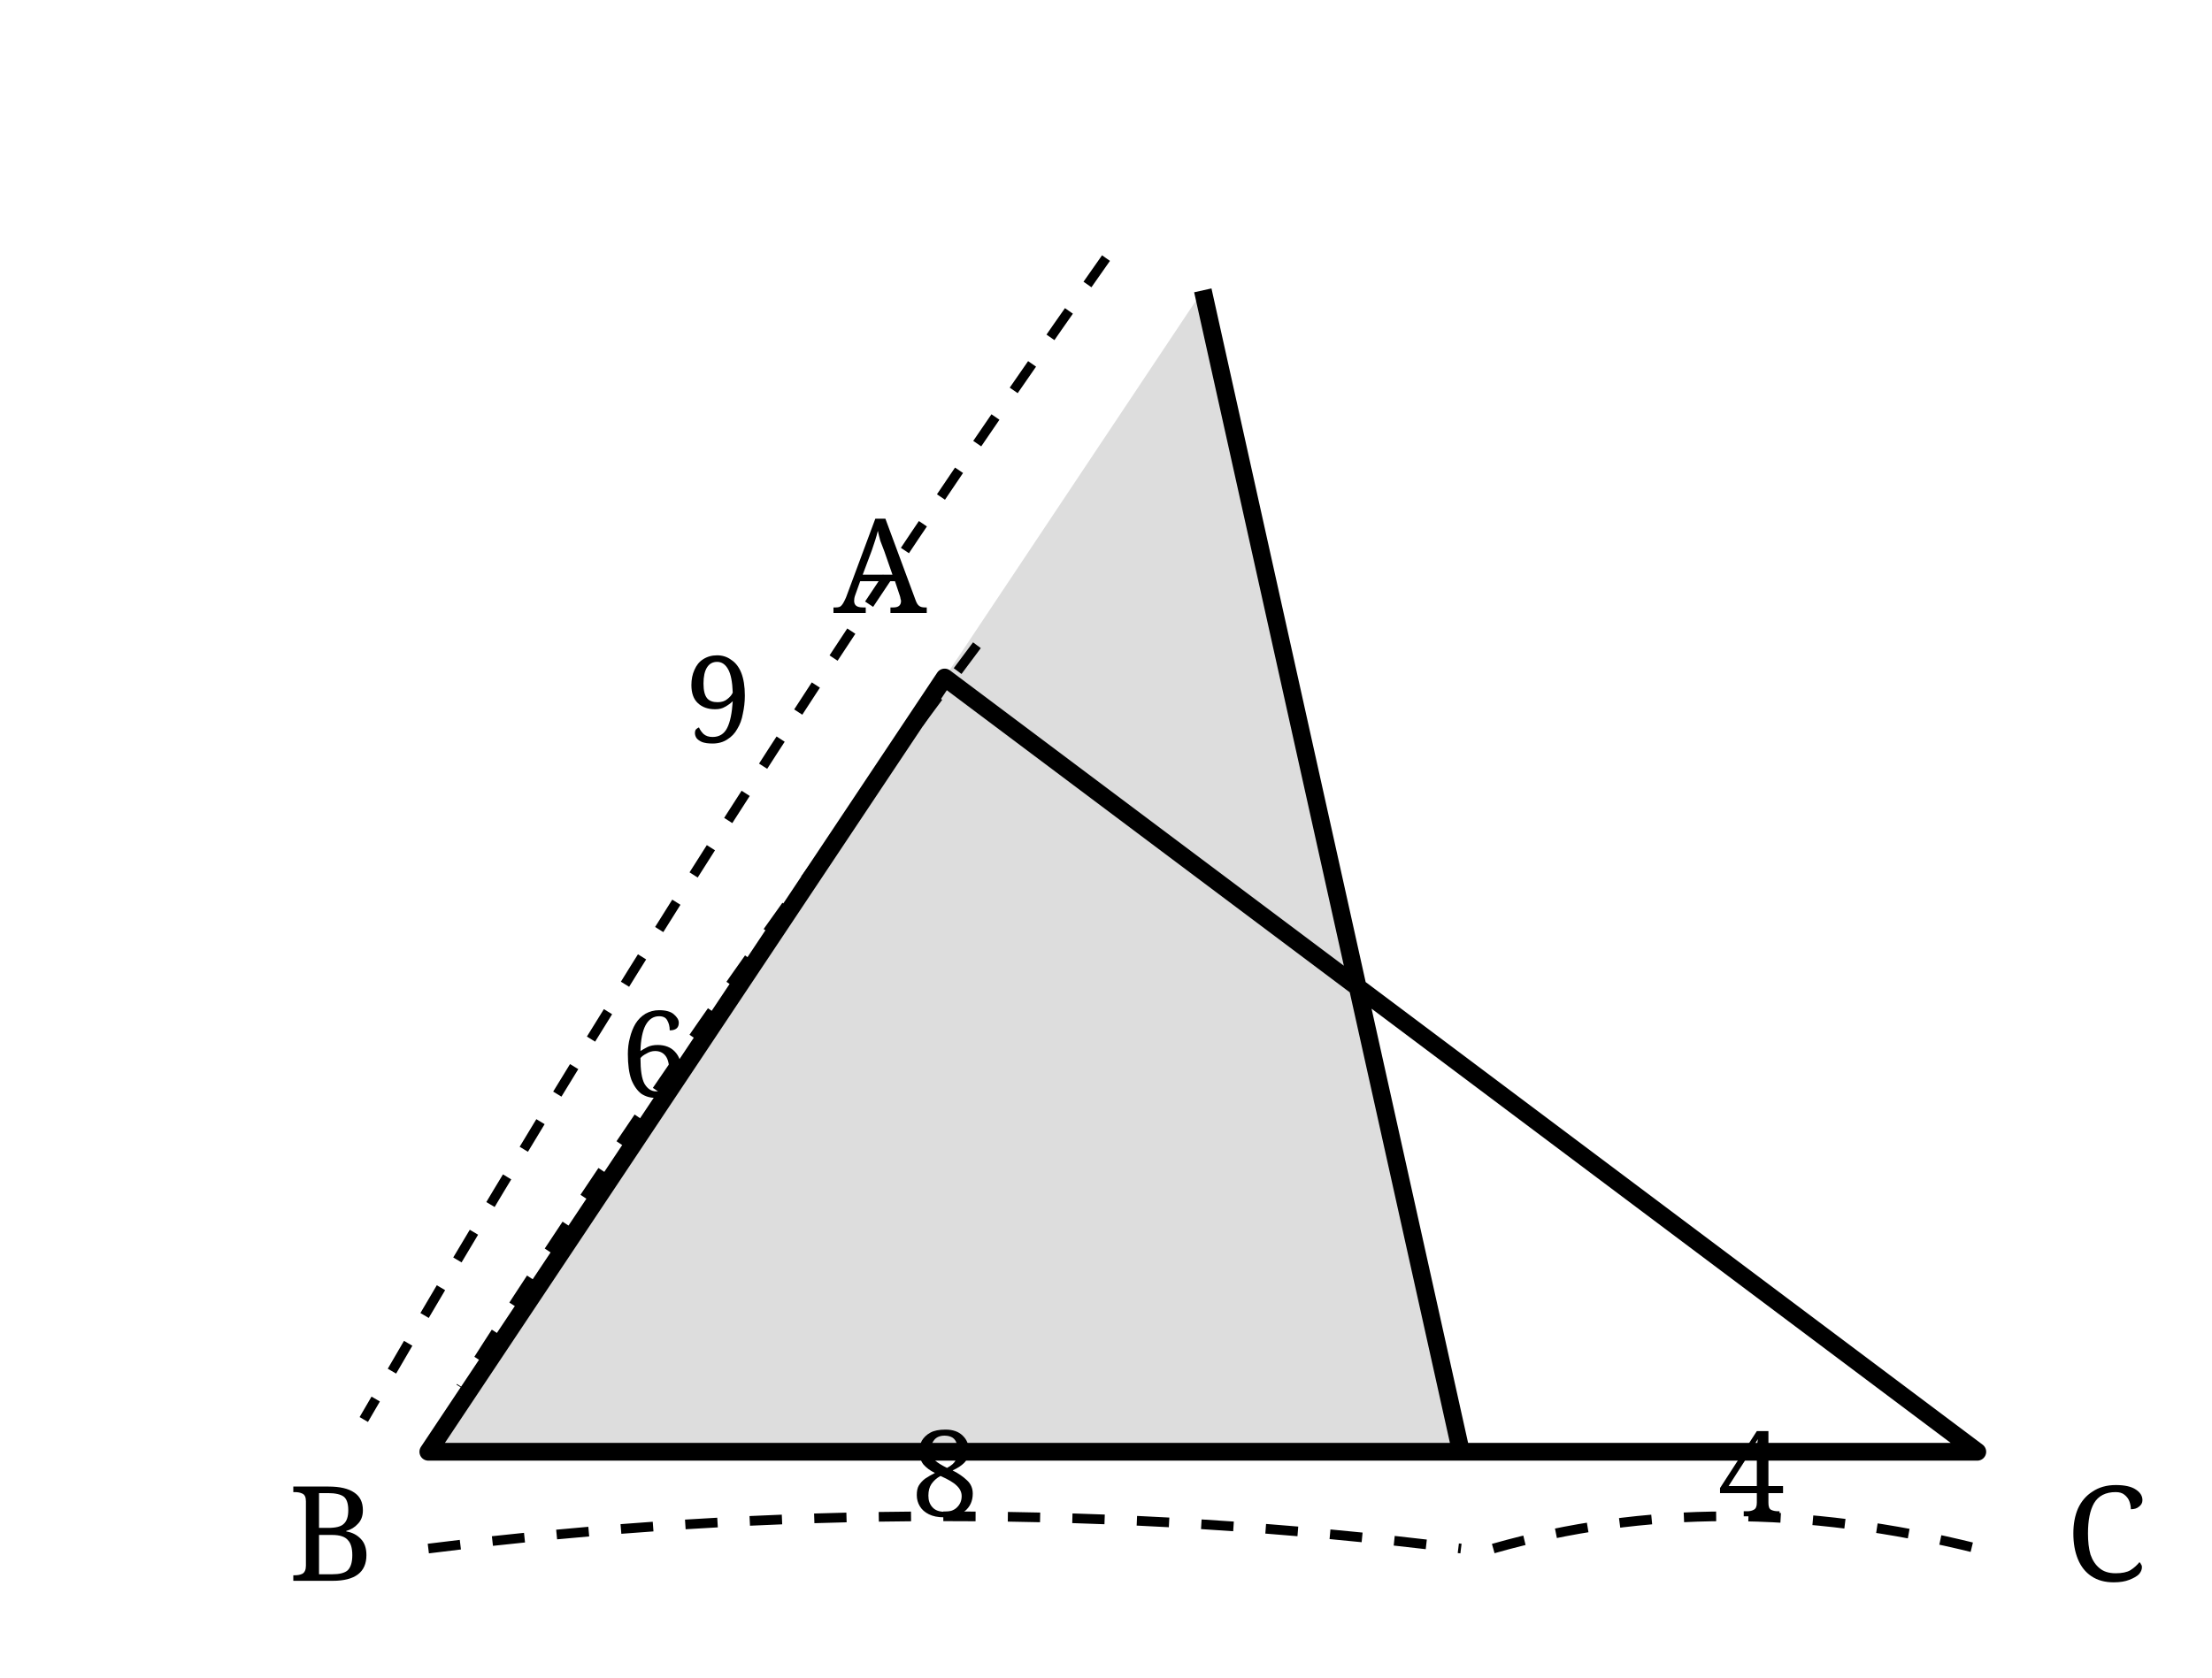
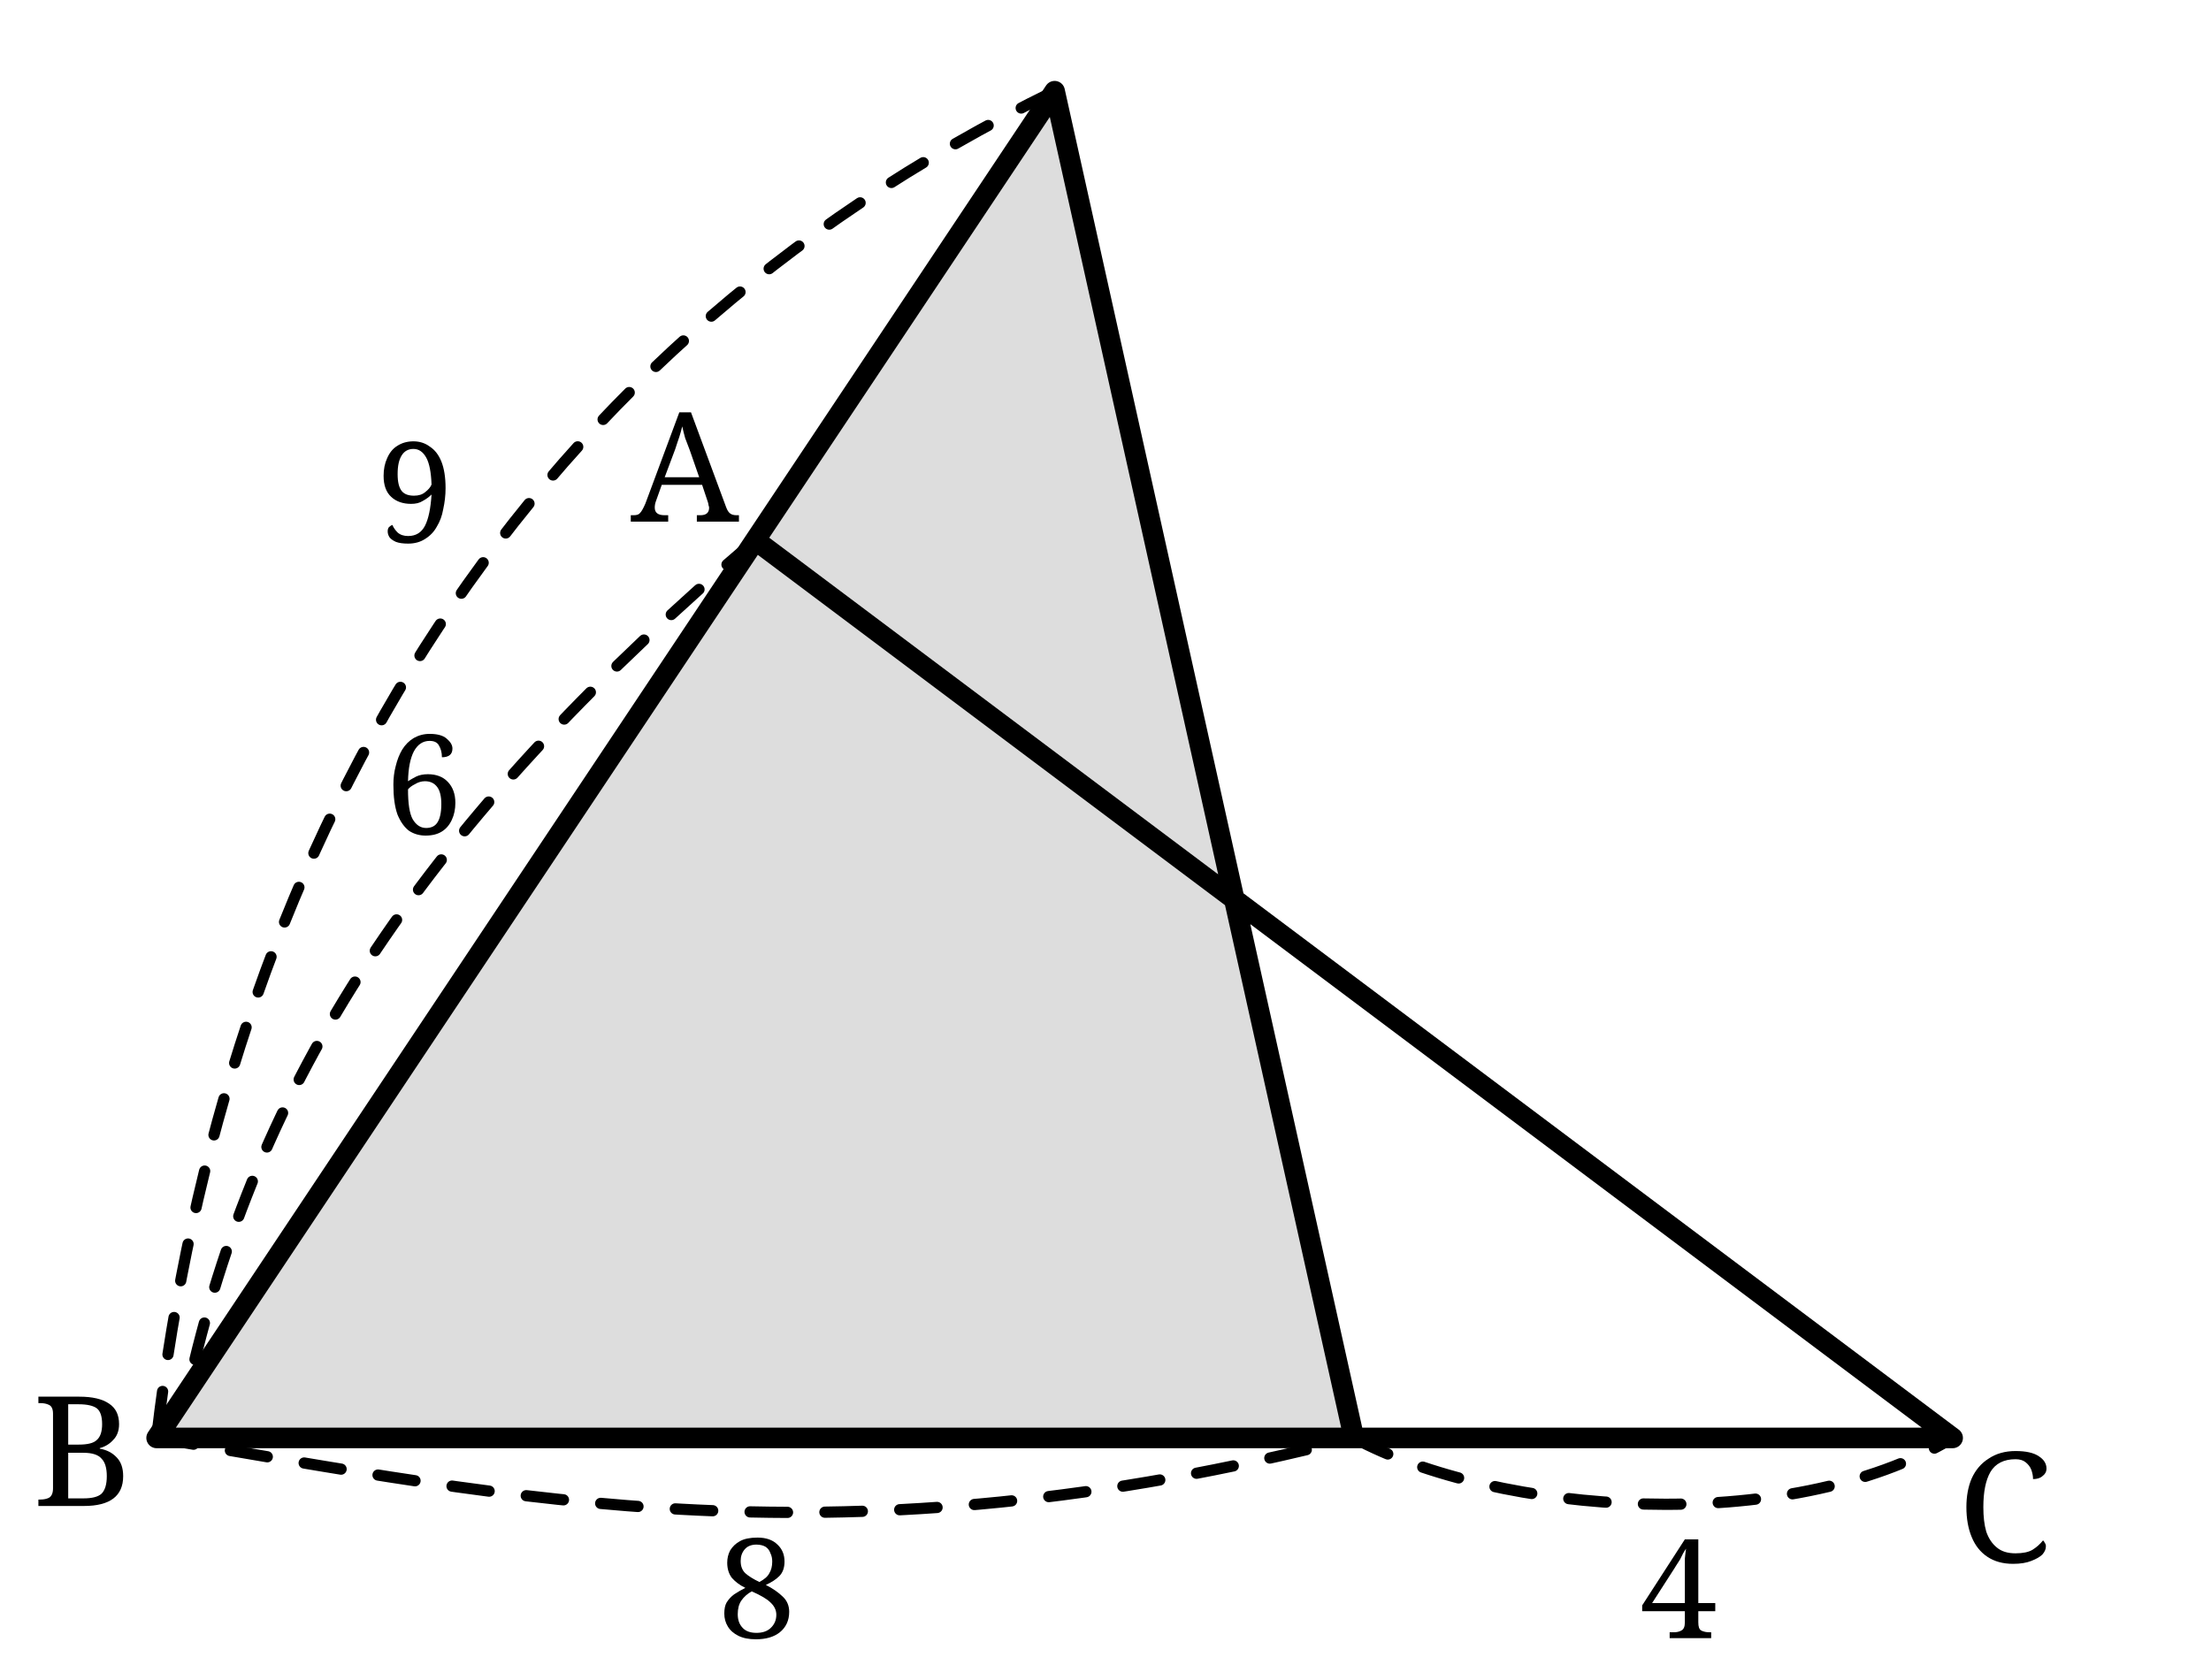
- <svg xmlns="http://www.w3.org/2000/svg" width="58mm" height="44mm" viewBox="-5 -5 68 52">
-   <defs>
-     <style>.main{stroke:#000;stroke-width:.55;fill:none;stroke-linejoin:round}.dim{stroke:#000;stroke-width:.3;fill:none;stroke-dasharray:1 1}.shade{fill:#ddd}.label,.num{font-family:"CMU Serif","Computer Modern Serif",serif;fill:#000}.label{font-size:4.1px}.num{font-size:3.7px}</style>
+ <svg xmlns="http://www.w3.org/2000/svg" width="50mm" height="38mm" viewBox="-5 -5 58.621 44.909" version="1.1" id="svg30">
+   <defs id="defs4">
+     <style id="style2">.main{stroke:#000;stroke-width:.55;fill:none;stroke-linejoin:round}.dim{stroke:#000;stroke-width:.3;fill:none;stroke-dasharray:1 1}.shade{fill:#ddd}.label,.num{font-family:"CMU Serif","Computer Modern Serif",serif;fill:#000}.label{font-size:4.1px}.num{font-size:3.7px}</style>
  </defs>
-   <polygon class="shade" points="32,4 8,40 40,40" />
-   <path class="main" d="M24 16 L8 40 L56 40 Z M32 4 L40 40" />
-   <path class="dim" d="M29 3 Q17 20 6 39 M25 15 Q16 27 9 38 M8 43 Q24 41 40 43 M41 43 Q48 41 56 43" />
-   <g class="num" text-anchor="middle">
-     <text x="17" y="18">9</text>
-     <text x="15" y="29">6</text>
-     <text x="24" y="42">8</text>
-     <text x="49" y="42">4</text>
+   <polygon class="shade" points="8,40 40,40 32,4 " id="polygon6" transform="translate(-9.049359,-6.562031)" />
+   <path class="main" d="M 14.951,9.438 -1.049,33.438 H 46.951 Z m 8,-12 8,36 m -16,-24 8,-12" id="path8" style="stroke-linecap:round" />
+   <path class="dim" d="M 22.951,-2.562 C 8.239,4.615 0.769,17.95 -1.049,33.438 M 14.951,9.438 C 6.541,16.631 1.942,23.208 -0.049,31.438 m -1,2 c 9.619,1.616 18.246,3.526 32,0 m 0,0 c 3.816,2.057 11.573,2.655 16,0" id="path10" style="stroke-linecap:round;stroke-linejoin:round" />
+   <g class="num" text-anchor="middle" id="g20" transform="translate(-9.049359,-6.562031)">
+     <text x="14.915" y="16.046" id="text12">9</text>
+     <text x="15.145" y="23.869" id="text14">6</text>
+     <text x="24.036" y="45.351" id="text16">8</text>
+     <text x="48.673" y="45.355" id="text18">4</text>
  </g>
-   <g class="label" text-anchor="middle">
-     <text x="22" y="14">A</text>
-     <text x="5" y="44">B</text>
-     <text x="60" y="44">C</text>
+   <g class="label" text-anchor="middle" id="g28" transform="translate(-10.99392,-7.504694)">
+     <text x="24.063" y="16.449" id="text22">A</text>
+     <text x="7.97" y="42.763" id="text24">B</text>
+     <text x="59.338" y="44.263" id="text26">C</text>
  </g>
</svg>
